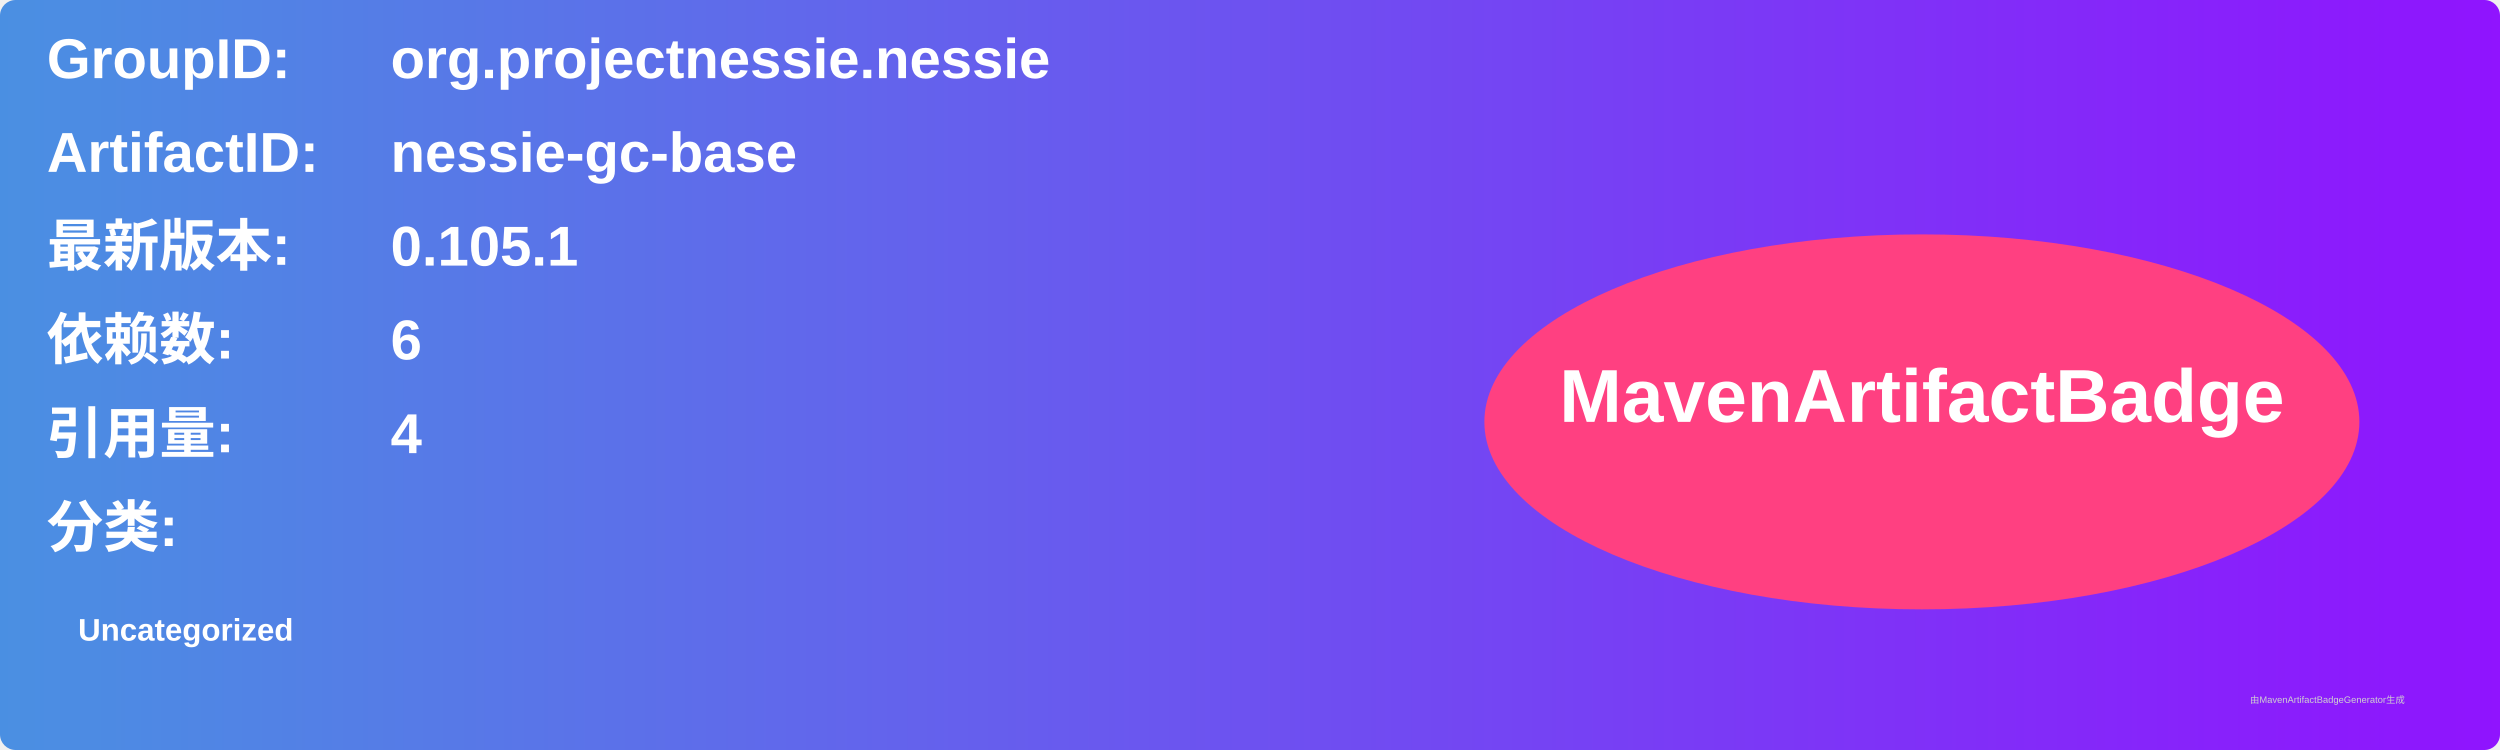
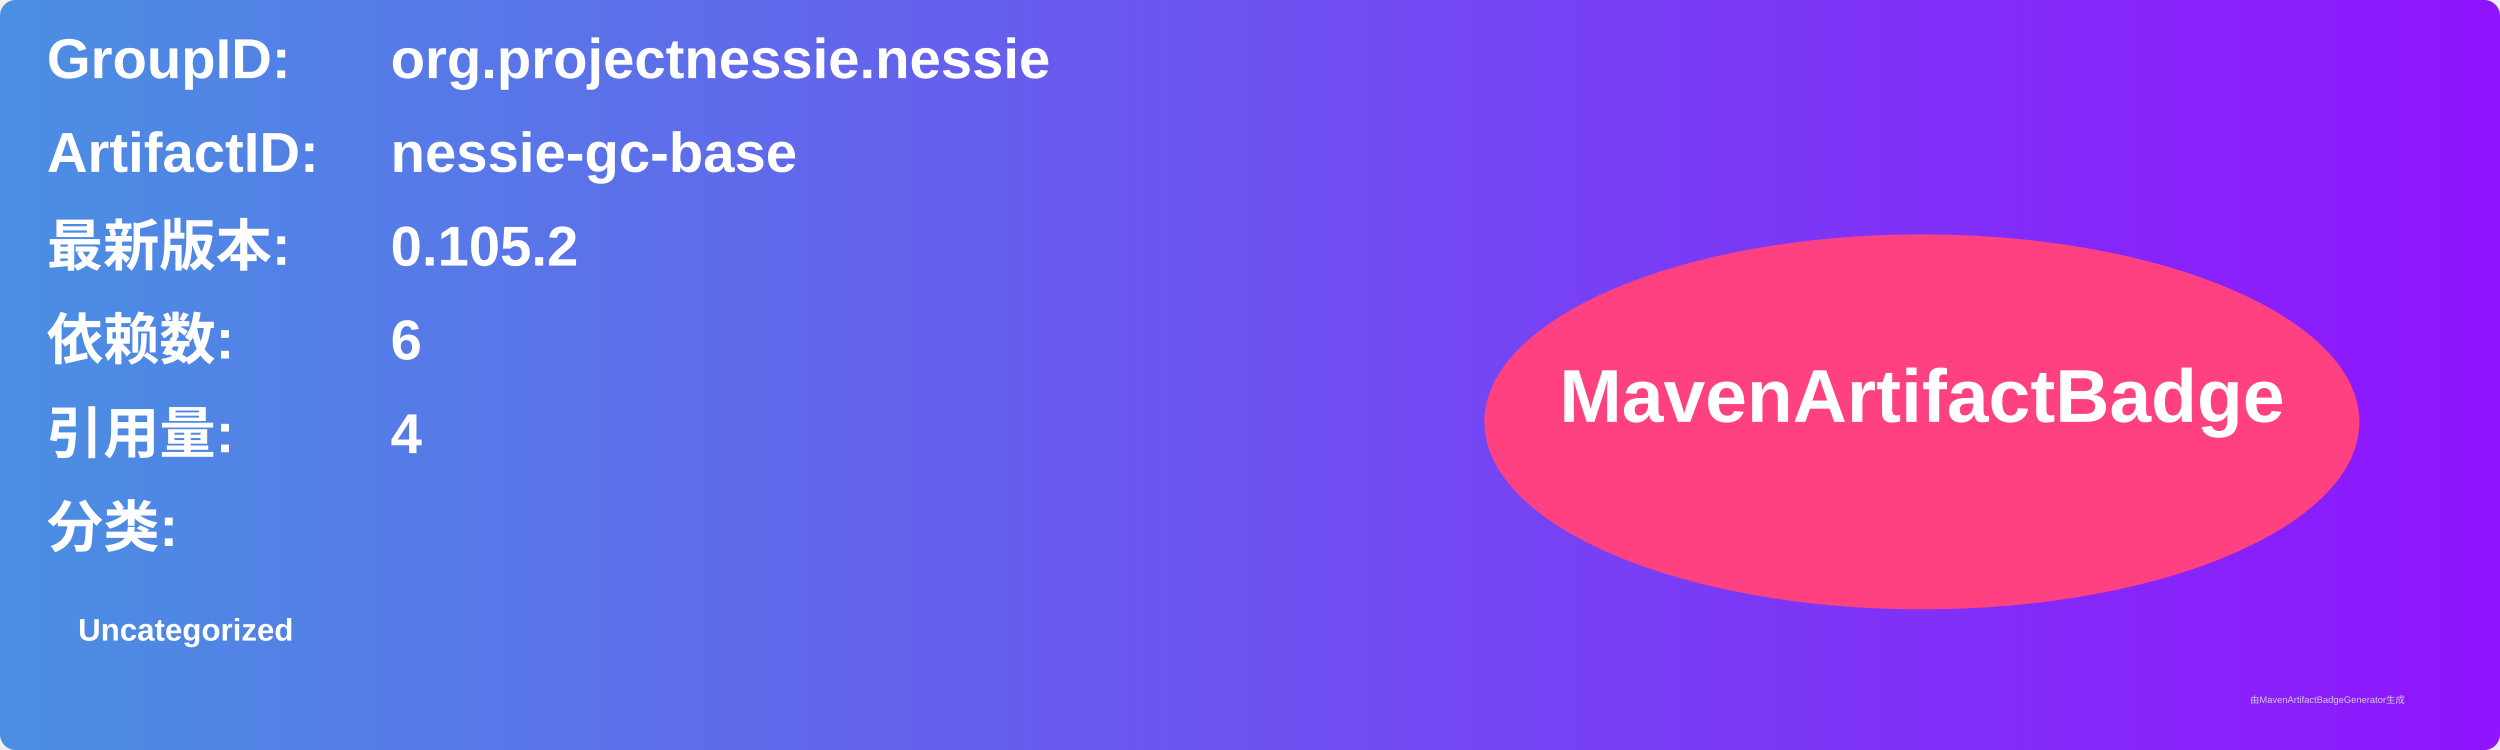
<svg xmlns="http://www.w3.org/2000/svg" width="800" height="240" viewBox="0 0 800 240">
  <linearGradient id="grad" x1="0%" y1="0%" x2="100%" y2="0%">
    <stop offset="0%" stop-color="#4a90e2" />
    <stop offset="100%" stop-color="#9013fe" />
  </linearGradient>
  <rect width="100%" height="100%" rx="5" ry="5" fill="url(#grad)" />
  <g transform="translate(15, 15)">
    <text x="0" y="10" font-family="Arial" font-size="18" fill="white" font-weight="bold" width="260">GroupID:</text>
    <text x="110" y="10" font-family="Arial" font-size="18" fill="white" font-weight="bold" width="460">org.projectnessie.nessie</text>
    <text x="0" y="40" font-family="Arial" font-size="18" fill="white" font-weight="bold" width="260">ArtifactID:</text>
    <text x="110" y="40" font-family="Arial" font-size="18" fill="white" font-weight="bold" width="460">nessie-gc-base</text>
    <text x="0" y="70" font-family="Arial" font-size="18" fill="white" font-weight="bold">最新版本:</text>
    <text x="110" y="70" font-family="Arial" font-size="18" fill="white" font-weight="bold">
-       <tspan font-weight="bold">0.105.1</tspan>
+       <tspan font-weight="bold">0.105.2</tspan>
    </text>
    <text x="0" y="100" font-family="Arial" font-size="18" fill="white" font-weight="bold">依赖数: </text>
    <text x="110" y="100" font-family="Arial" font-size="18" fill="white">
      <tspan font-weight="bold">6</tspan>
    </text>
    <text x="0" y="130" font-family="Arial" font-size="18" fill="white" font-weight="bold">引用量: </text>
    <text x="110" y="130" font-family="Arial" font-size="18" fill="white">
      <tspan font-weight="bold">4</tspan>
    </text>
    <text x="0" y="160" font-family="Arial" font-size="18" fill="white" font-weight="bold">分类:</text>
    <text x="10" y="190" font-family="Arial" font-size="10" fill="white">
      <tspan font-weight="bold">Uncategorized</tspan>
    </text>
    <ellipse cx="600" cy="120" rx="140" ry="60" fill="#ff4081" />
    <text x="600" y="120" text-anchor="middle" font-family="Arial" font-size="24" fill="white" font-weight="bold">MavenArtifactBadge</text>
  </g>
  <text x="720" y="225" font-family="Arial" font-size="3" fill="#d0d0d0">由MavenArtifactBadgeGenerator生成</text>
</svg>
